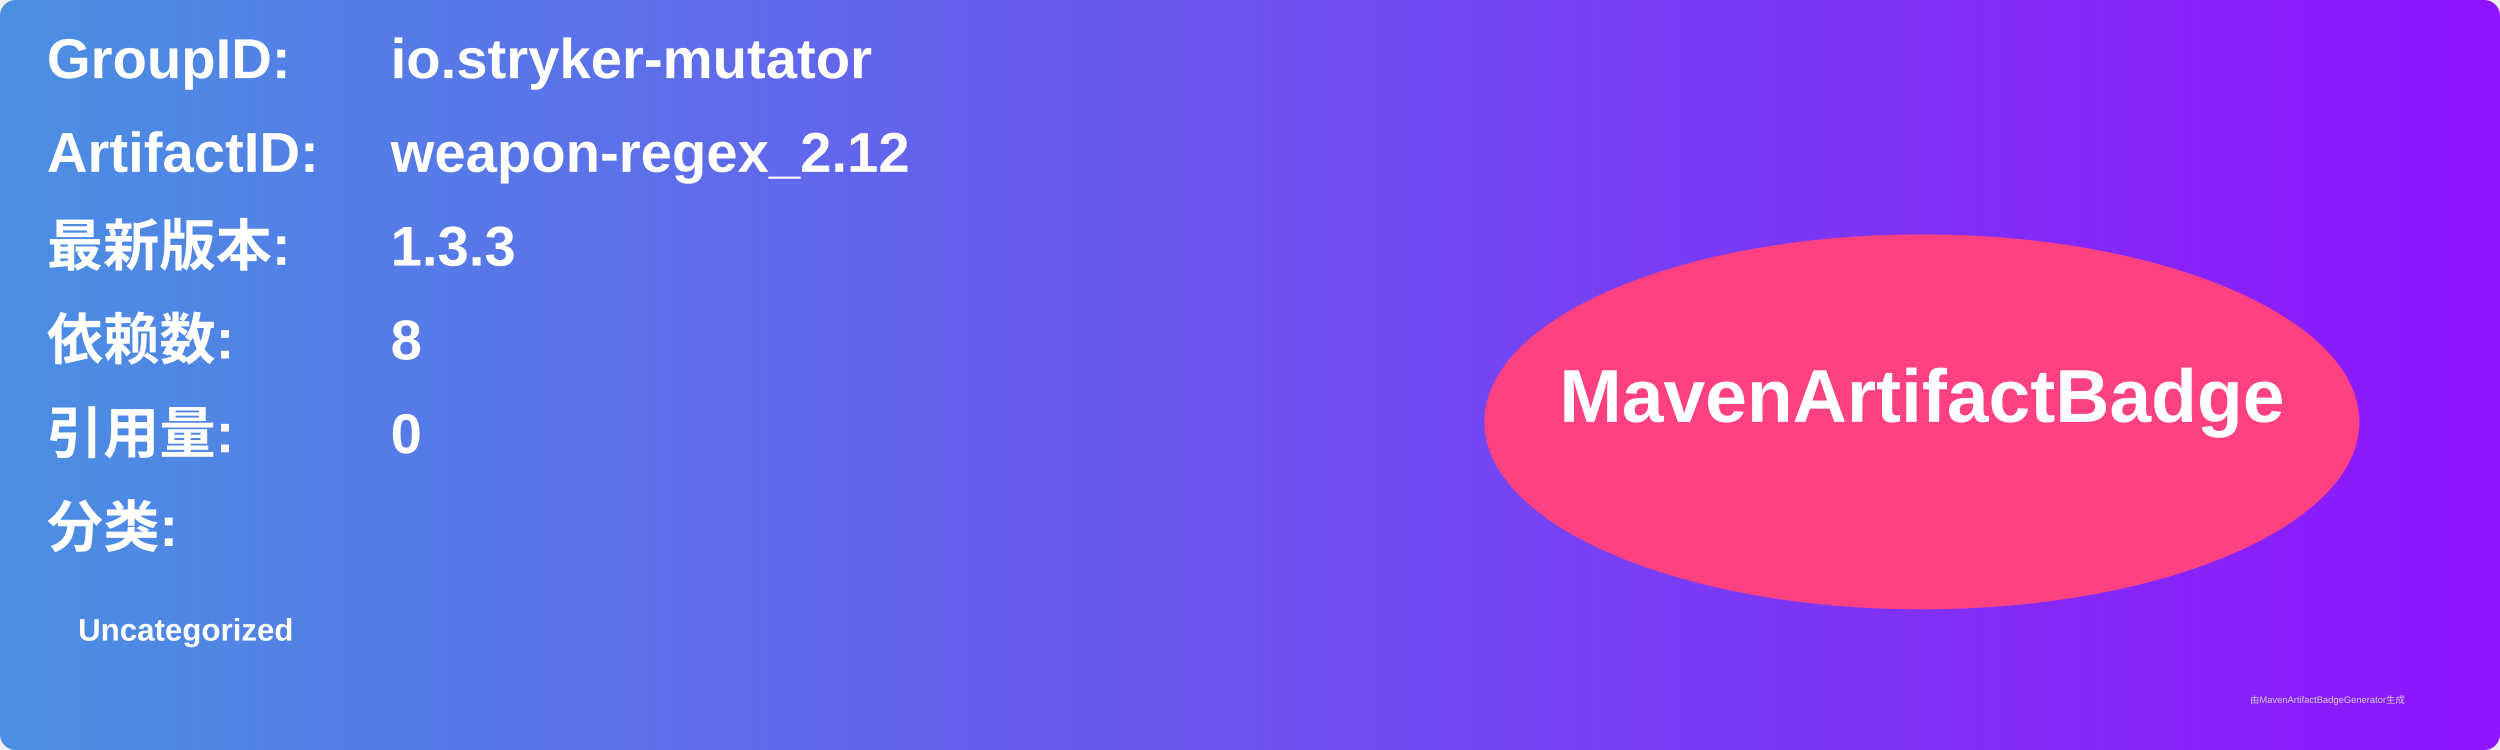
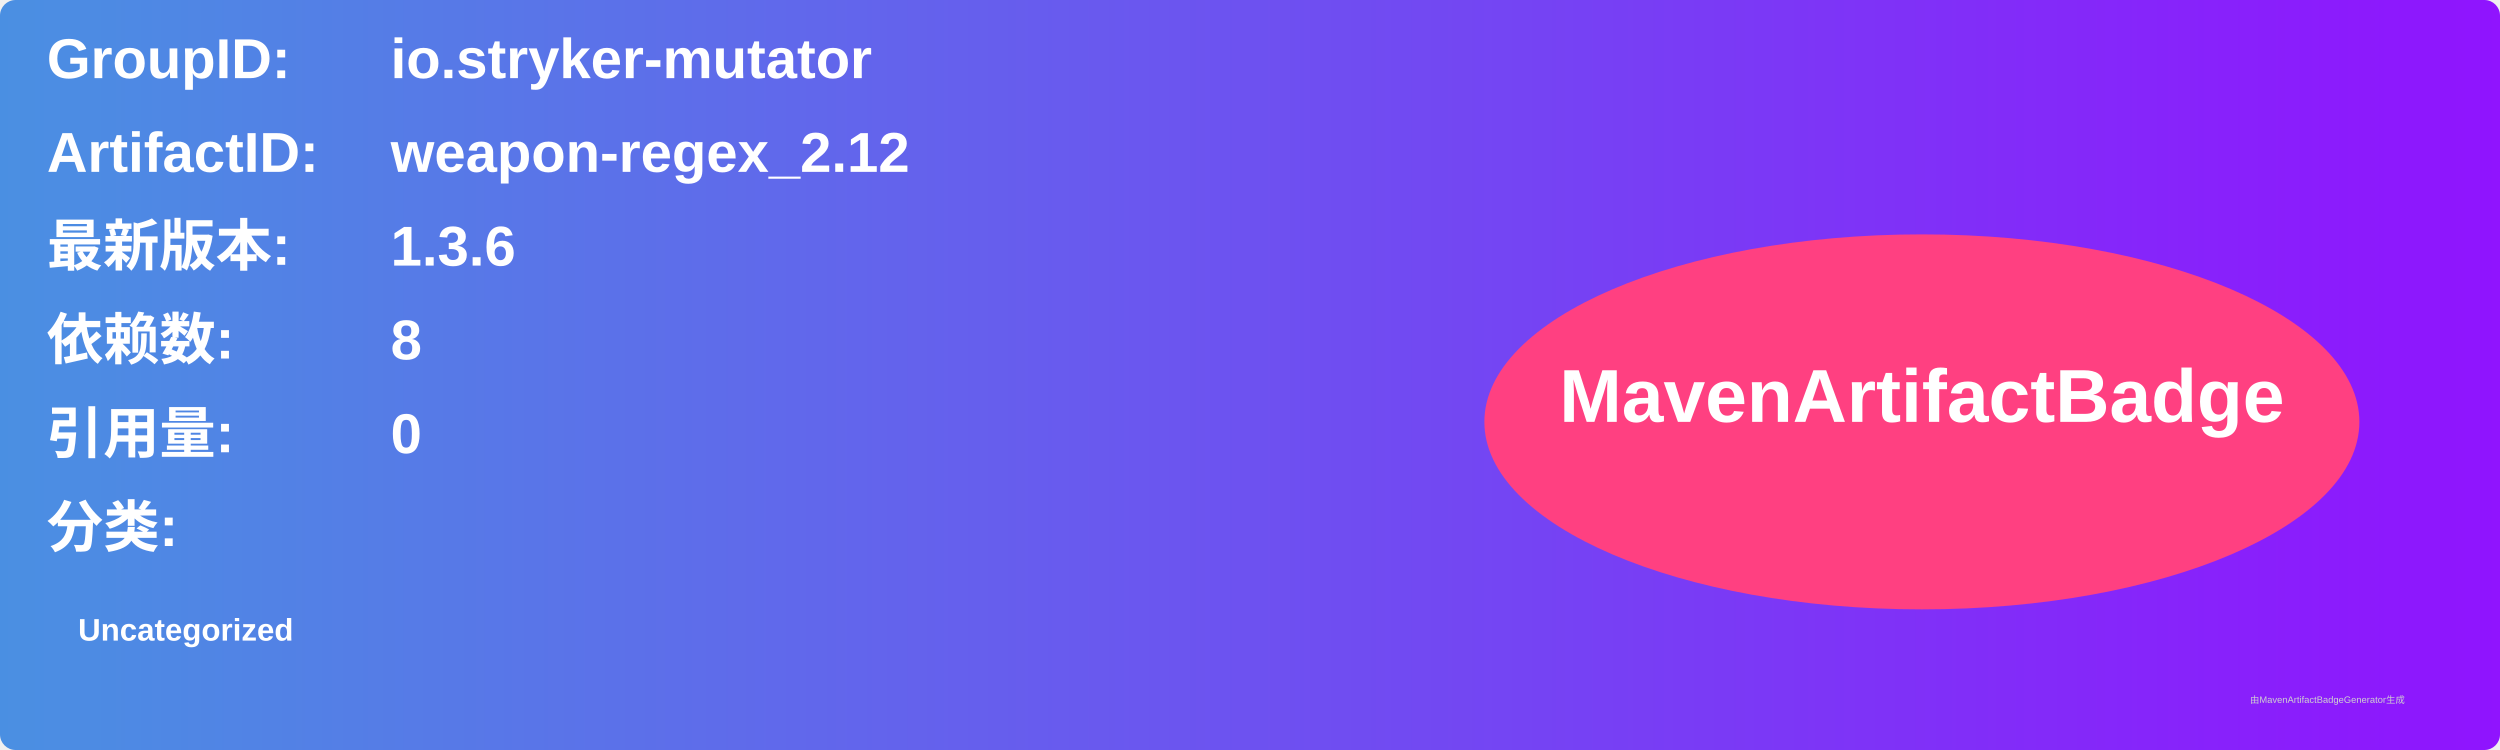
<svg xmlns="http://www.w3.org/2000/svg" width="800" height="240" viewBox="0 0 800 240">
  <linearGradient id="grad" x1="0%" y1="0%" x2="100%" y2="0%">
    <stop offset="0%" stop-color="#4a90e2" />
    <stop offset="100%" stop-color="#9013fe" />
  </linearGradient>
  <rect width="100%" height="100%" rx="5" ry="5" fill="url(#grad)" />
  <g transform="translate(15, 15)">
    <text x="0" y="10" font-family="Arial" font-size="18" fill="white" font-weight="bold" width="260">GroupID:</text>
    <text x="110" y="10" font-family="Arial" font-size="18" fill="white" font-weight="bold" width="460">io.stryker-mutator</text>
    <text x="0" y="40" font-family="Arial" font-size="18" fill="white" font-weight="bold" width="260">ArtifactID:</text>
    <text x="110" y="40" font-family="Arial" font-size="18" fill="white" font-weight="bold" width="460">weapon-regex_2.12</text>
    <text x="0" y="70" font-family="Arial" font-size="18" fill="white" font-weight="bold">最新版本:</text>
    <text x="110" y="70" font-family="Arial" font-size="18" fill="white" font-weight="bold">
-       <tspan font-weight="bold">1.3.3</tspan>
+       <tspan font-weight="bold">1.3.6</tspan>
    </text>
    <text x="0" y="100" font-family="Arial" font-size="18" fill="white" font-weight="bold">依赖数: </text>
    <text x="110" y="100" font-family="Arial" font-size="18" fill="white">
      <tspan font-weight="bold">8</tspan>
    </text>
    <text x="0" y="130" font-family="Arial" font-size="18" fill="white" font-weight="bold">引用量: </text>
    <text x="110" y="130" font-family="Arial" font-size="18" fill="white">
      <tspan font-weight="bold">0</tspan>
    </text>
    <text x="0" y="160" font-family="Arial" font-size="18" fill="white" font-weight="bold">分类:</text>
    <text x="10" y="190" font-family="Arial" font-size="10" fill="white">
      <tspan font-weight="bold">Uncategorized</tspan>
    </text>
    <ellipse cx="600" cy="120" rx="140" ry="60" fill="#ff4081" />
    <text x="600" y="120" text-anchor="middle" font-family="Arial" font-size="24" fill="white" font-weight="bold">MavenArtifactBadge</text>
  </g>
  <text x="720" y="225" font-family="Arial" font-size="3" fill="#d0d0d0">由MavenArtifactBadgeGenerator生成</text>
</svg>
